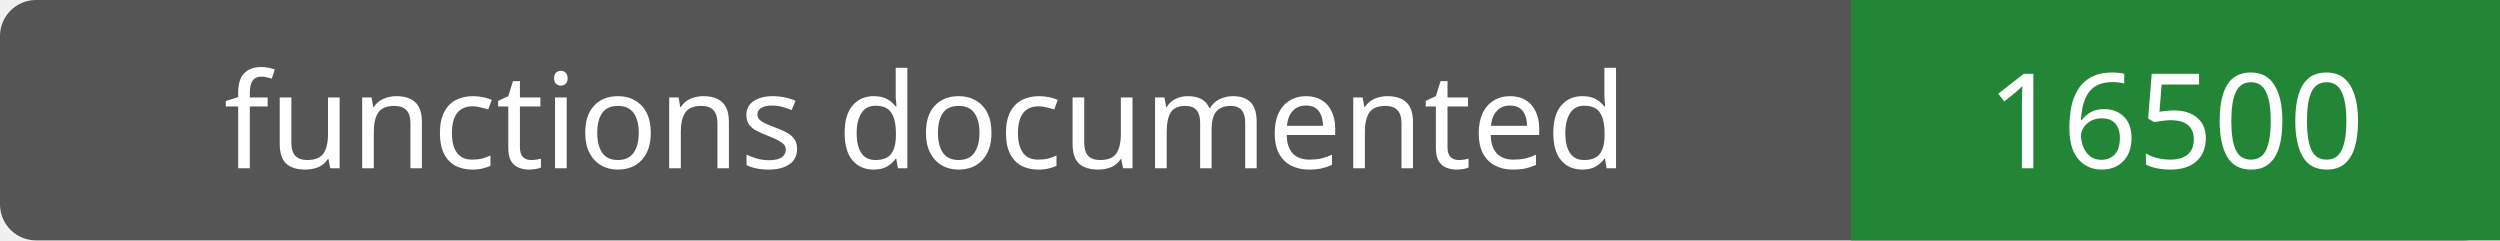
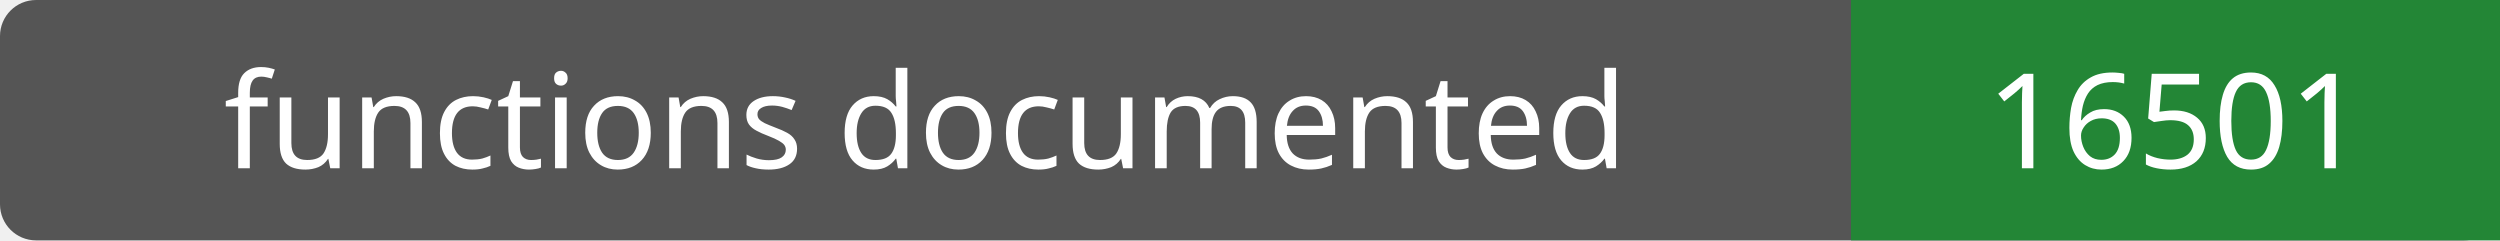
- <svg xmlns="http://www.w3.org/2000/svg" width="208" height="20" role="img" aria-label="functions documented: 16500">
+ <svg xmlns="http://www.w3.org/2000/svg" width="208" height="20" role="img" aria-label="functions documented: 16501">
  <rect width="208" height="20" rx="3" fill="#555" />
  <path fill="#238636" d="M154 0h54v20H154z" />
  <g fill="#fff" text-anchor="middle" font-family="Verdana,sans-serif" font-size="11">
    <text x="77.0" y="14">functions documented</text>
-     <text x="181.0" y="14">16500</text>
+     <text x="181.0" y="14">16501</text>
  </g>
</svg>
